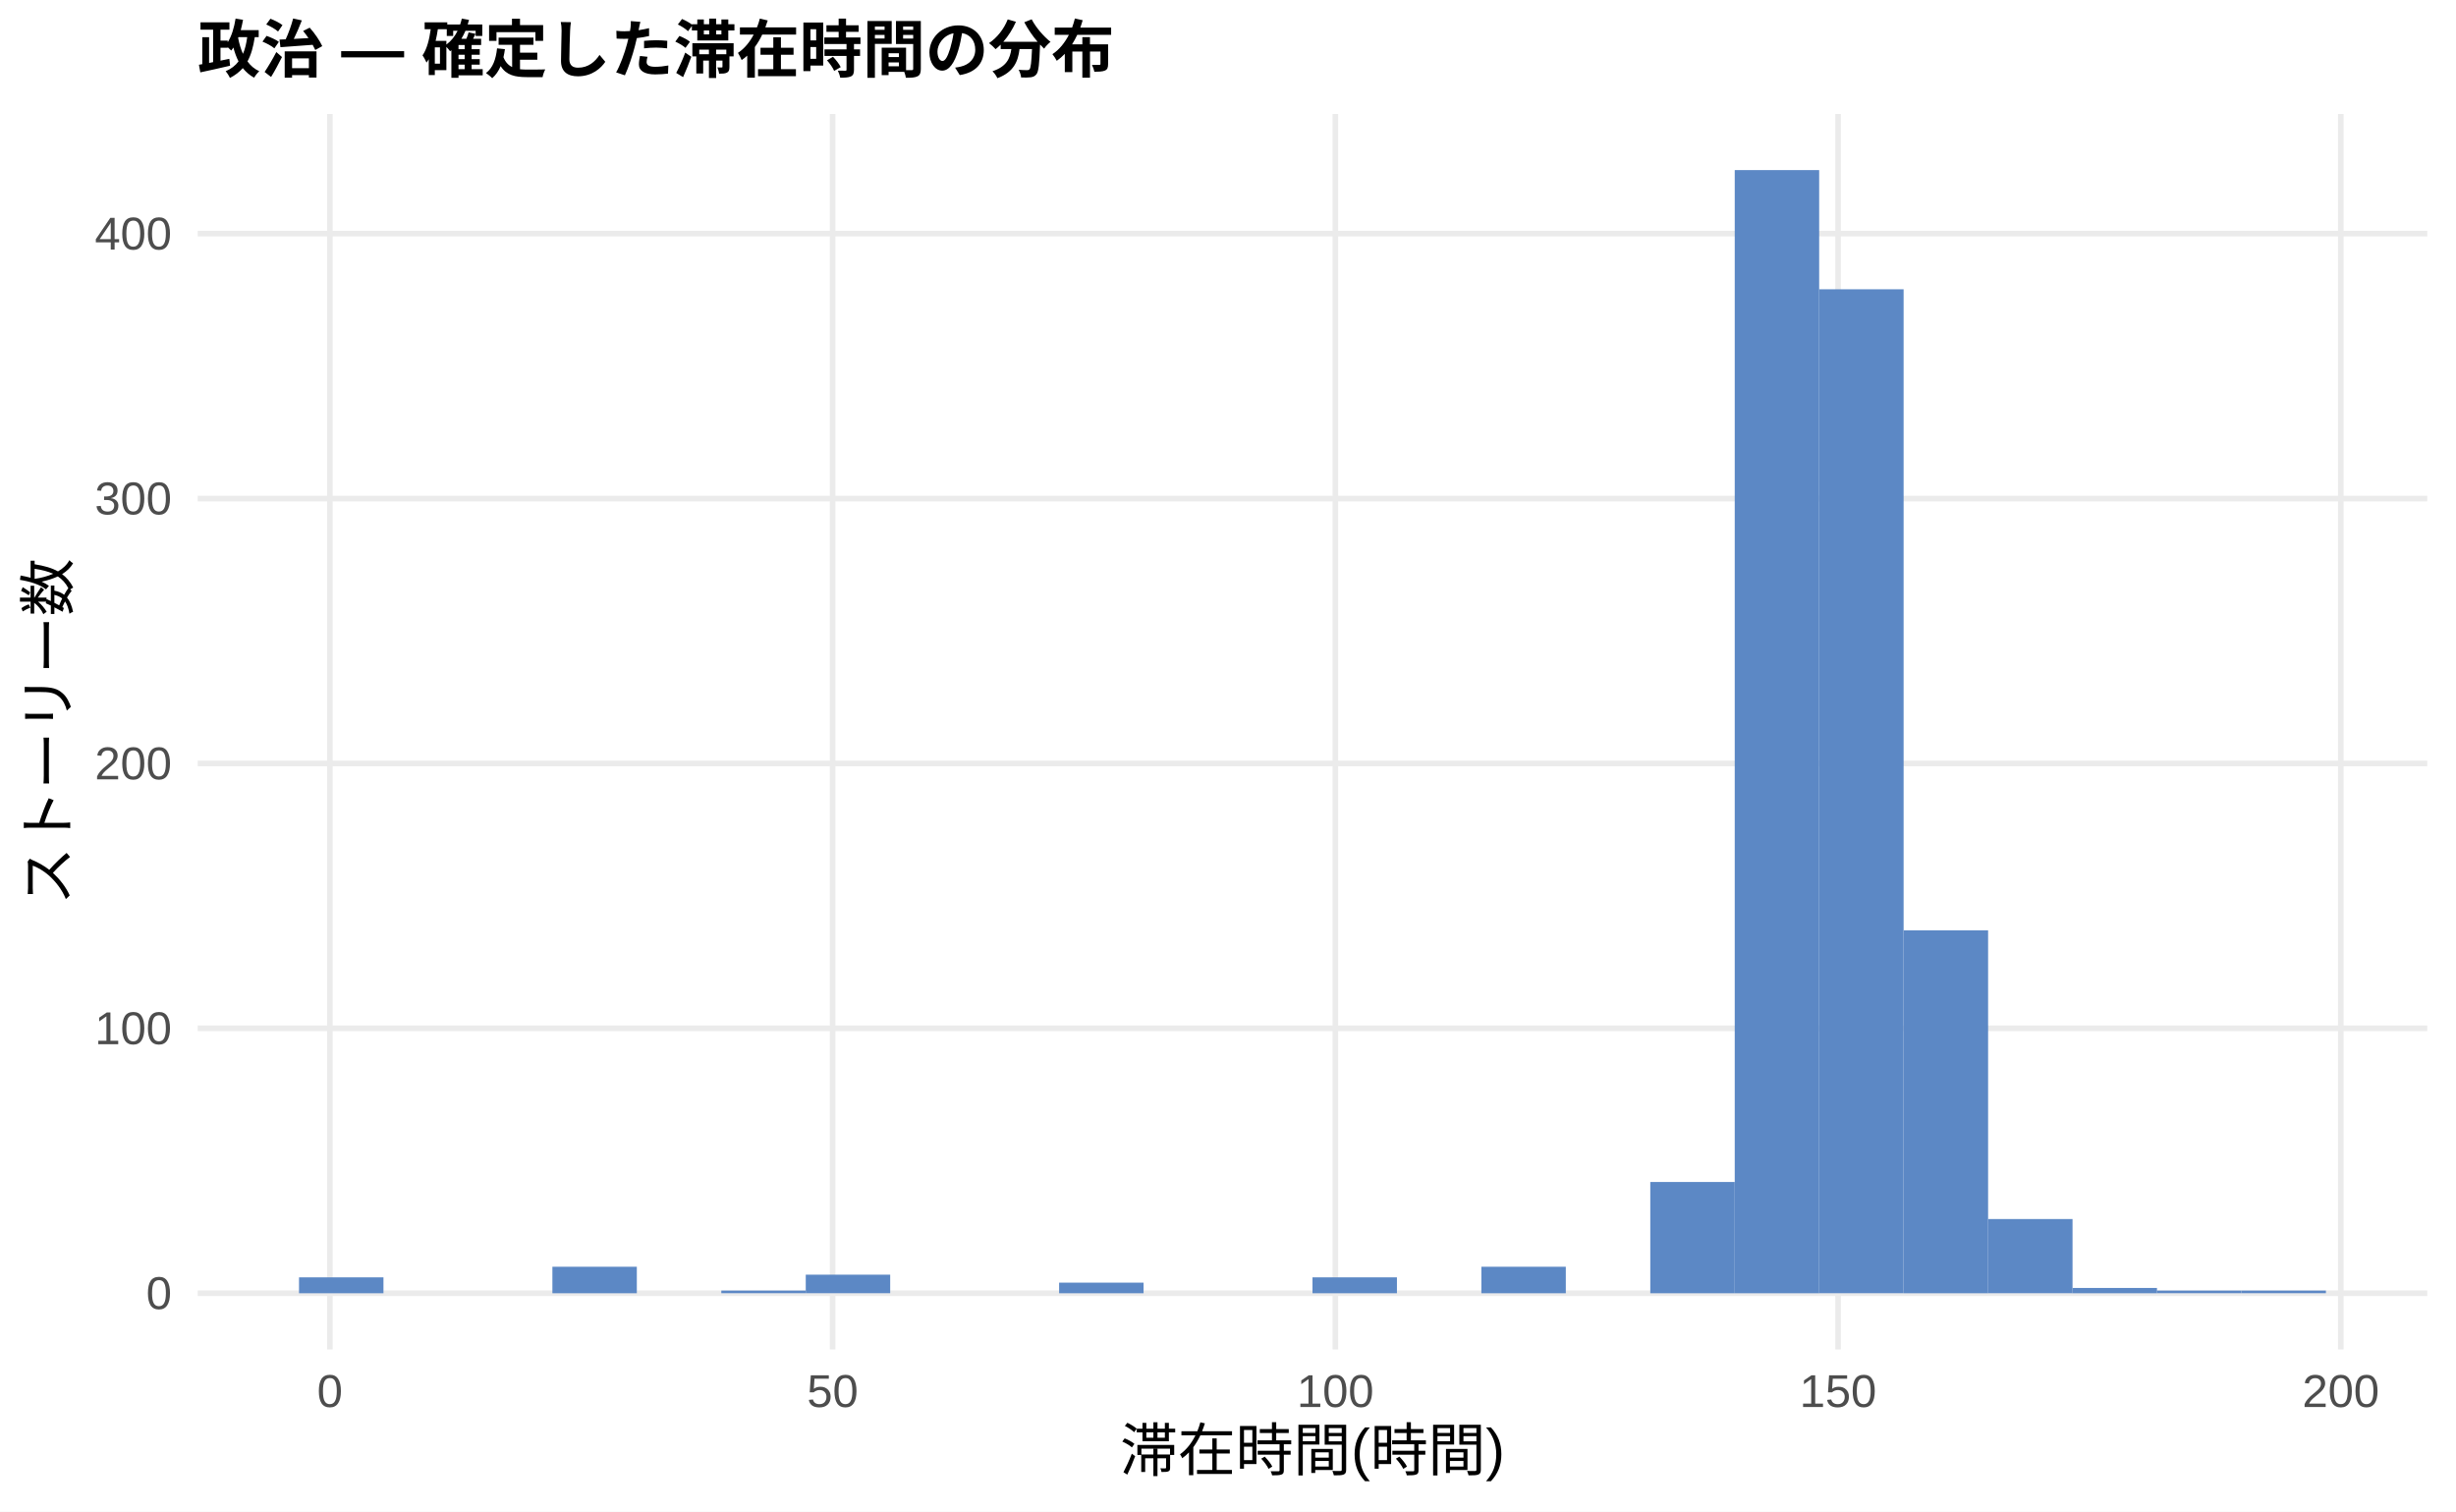
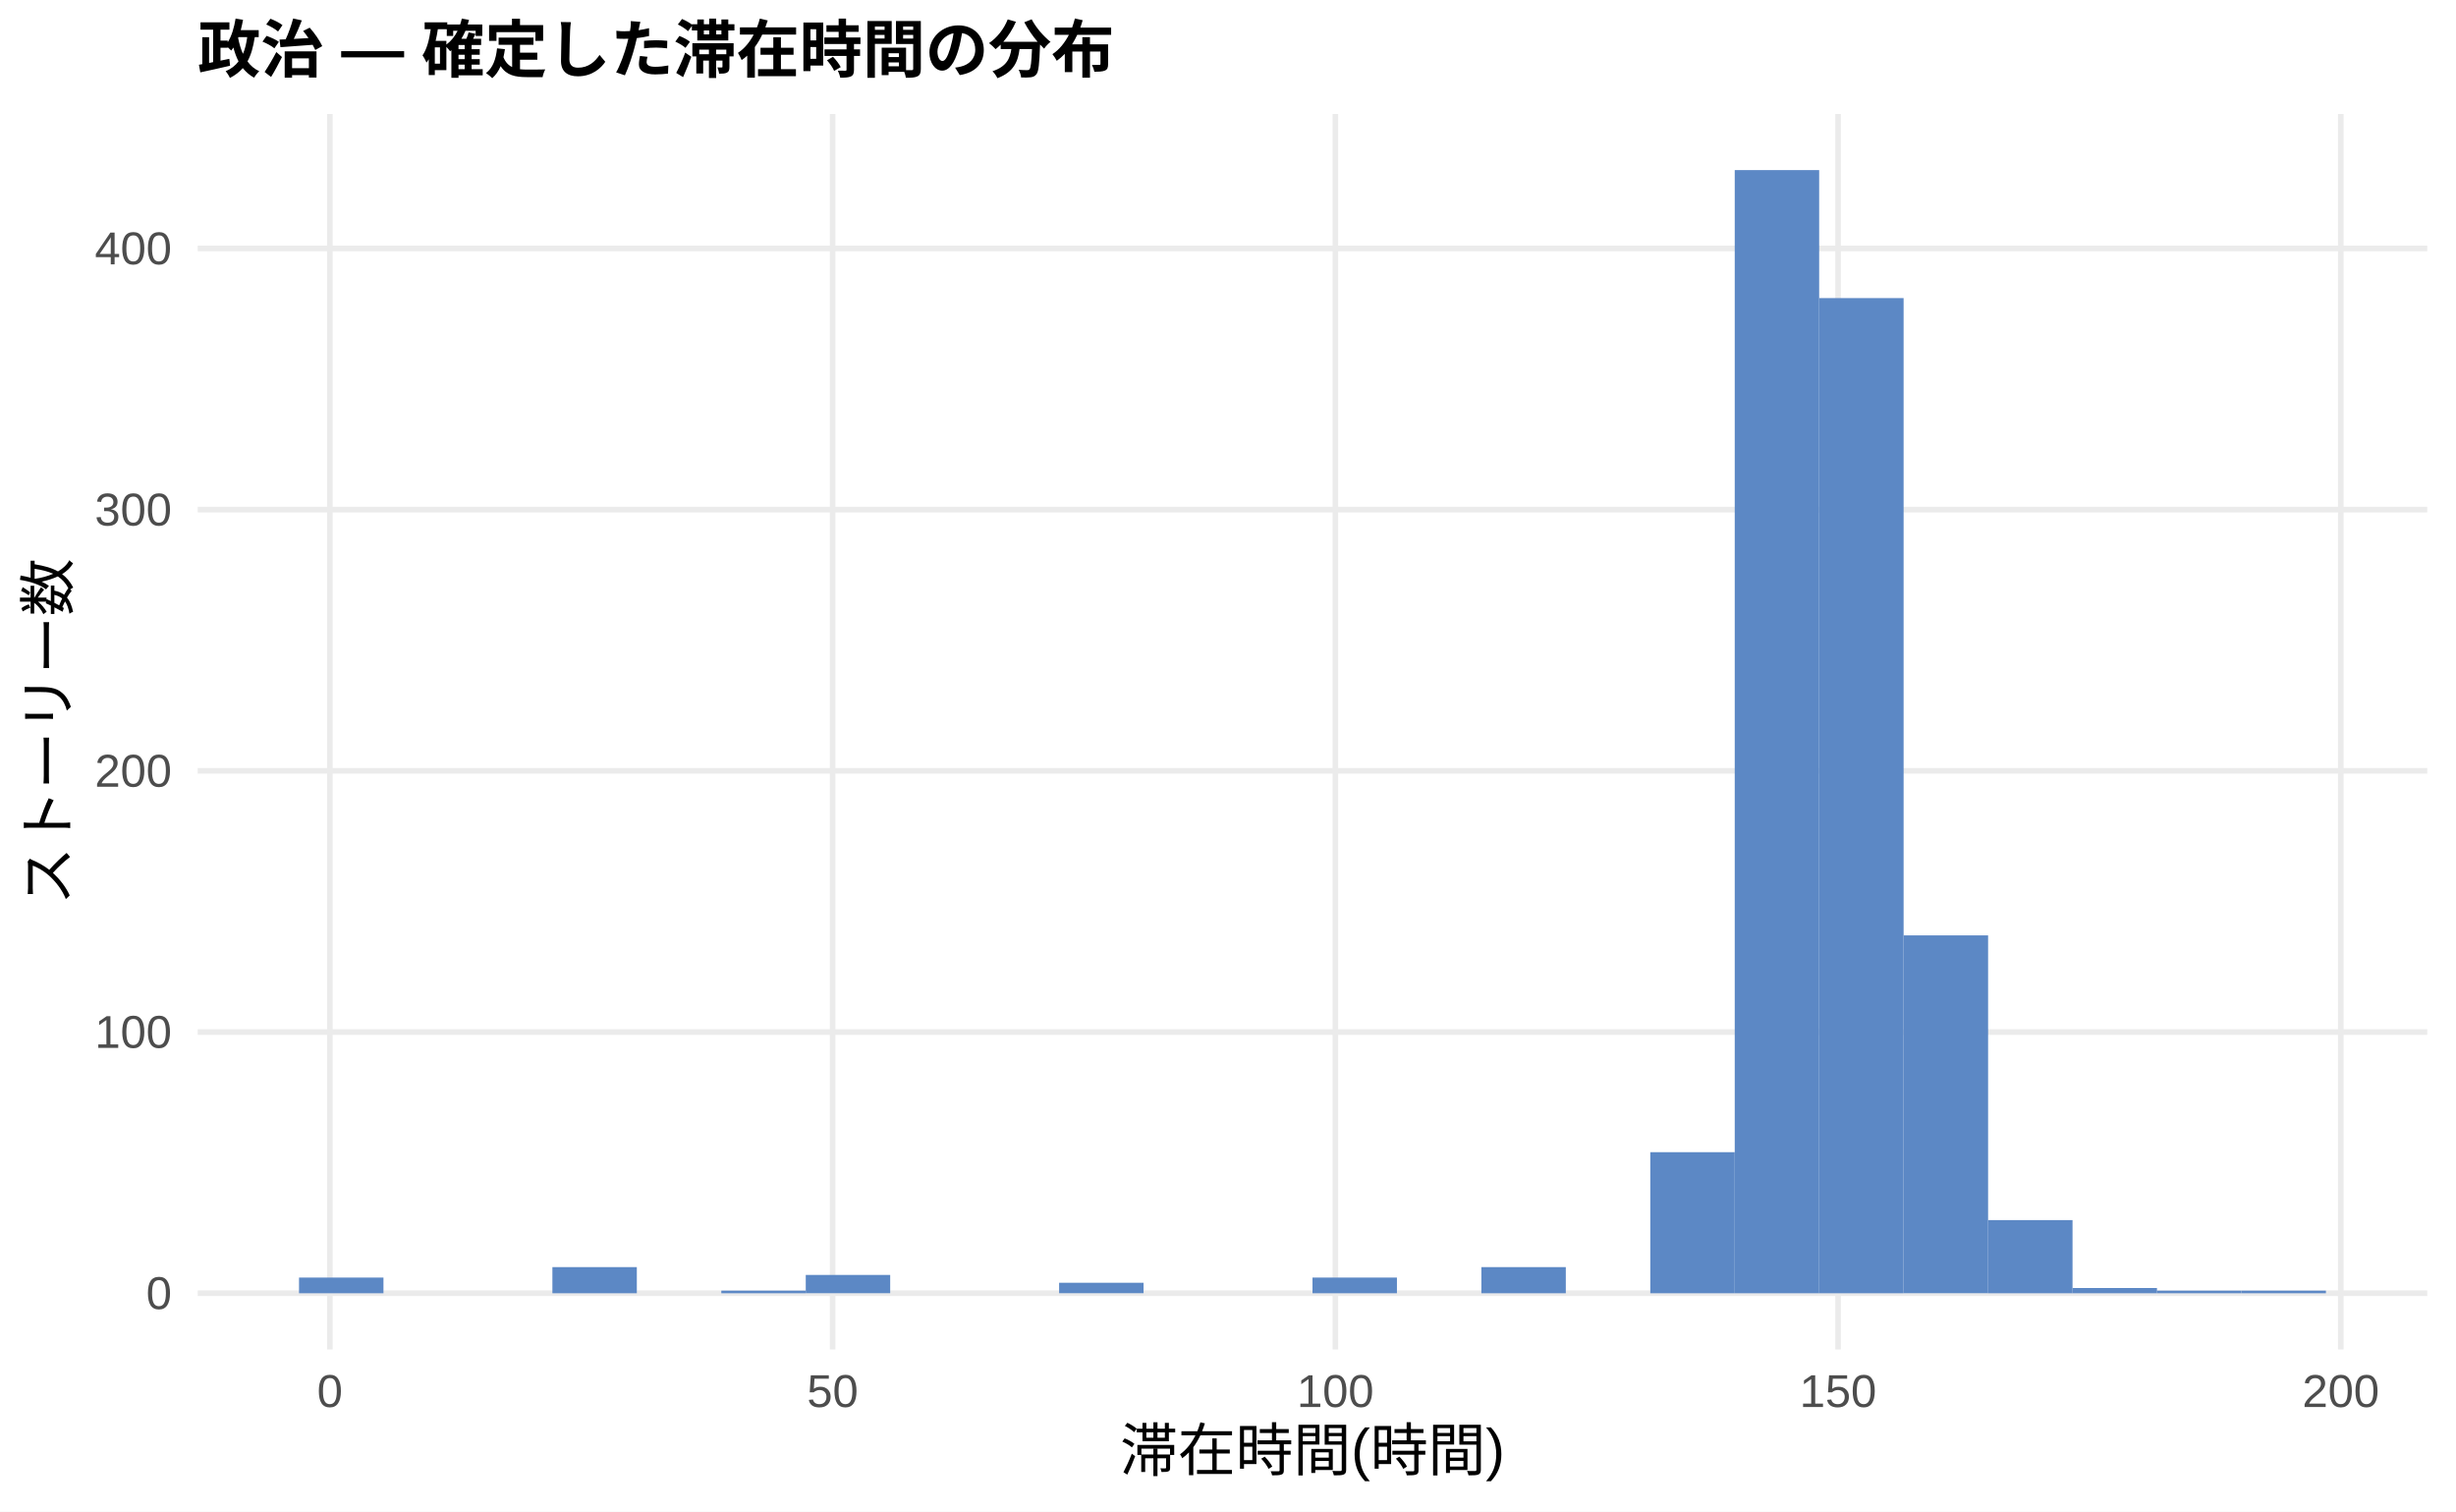
<svg xmlns="http://www.w3.org/2000/svg" width="468.00pt" height="288.00pt" viewBox="0 0 468.00 288.00">
  <g class="svglite">
    <defs>
      <style type="text/css">
    .svglite line, .svglite polyline, .svglite polygon, .svglite path, .svglite rect, .svglite circle {
      fill: none;
      stroke: #000000;
      stroke-linecap: round;
      stroke-linejoin: round;
      stroke-miterlimit: 10.00;
    }
    .svglite text {
      white-space: pre;
    }
    .svglite g.glyphgroup path {
      fill: inherit;
      stroke: none;
    }
  </style>
    </defs>
    <rect width="100%" height="100%" style="stroke: none; fill: #FFFFFF;" />
    <defs>
      <clipPath id="cpMC4wMHw0NjguMDB8MC4wMHwyODguMDA=">
        <rect x="0.00" y="0.00" width="468.00" height="288.00" />
      </clipPath>
    </defs>
    <g clip-path="url(#cpMC4wMHw0NjguMDB8MC4wMHwyODguMDA=)">
      <rect x="0.00" y="0.00" width="468.00" height="288.00" style="stroke-width: 1.07; stroke: none; fill: #FFFFFF;" />
    </g>
    <defs>
      <clipPath id="cpMzcuNjd8NDYyLjUyfDIxLjcxfDI1Ny4xMg==">
        <rect x="37.67" y="21.71" width="424.85" height="235.41" />
      </clipPath>
    </defs>
    <g clip-path="url(#cpMzcuNjd8NDYyLjUyfDIxLjcxfDI1Ny4xMg==)">
      <polyline points="37.67,246.42 462.52,246.42 " style="stroke-width: 1.07; stroke: #EBEBEB; stroke-linecap: butt;" />
-       <polyline points="37.67,195.94 462.52,195.94 " style="stroke-width: 1.07; stroke: #EBEBEB; stroke-linecap: butt;" />
-       <polyline points="37.67,145.47 462.52,145.47 " style="stroke-width: 1.07; stroke: #EBEBEB; stroke-linecap: butt;" />
-       <polyline points="37.67,95.00 462.52,95.00 " style="stroke-width: 1.07; stroke: #EBEBEB; stroke-linecap: butt;" />
-       <polyline points="37.67,44.52 462.52,44.52 " style="stroke-width: 1.07; stroke: #EBEBEB; stroke-linecap: butt;" />
+       <polyline points="37.67,196.65 462.52,196.65 " style="stroke-width: 1.07; stroke: #EBEBEB; stroke-linecap: butt;" />
+       <polyline points="37.67,146.88 462.52,146.88 " style="stroke-width: 1.07; stroke: #EBEBEB; stroke-linecap: butt;" />
+       <polyline points="37.67,97.11 462.52,97.11 " style="stroke-width: 1.07; stroke: #EBEBEB; stroke-linecap: butt;" />
+       <polyline points="37.67,47.34 462.52,47.34 " style="stroke-width: 1.07; stroke: #EBEBEB; stroke-linecap: butt;" />
      <polyline points="62.86,257.12 62.86,21.71 " style="stroke-width: 1.07; stroke: #EBEBEB; stroke-linecap: butt;" />
      <polyline points="158.66,257.12 158.66,21.71 " style="stroke-width: 1.07; stroke: #EBEBEB; stroke-linecap: butt;" />
      <polyline points="254.46,257.12 254.46,21.71 " style="stroke-width: 1.07; stroke: #EBEBEB; stroke-linecap: butt;" />
      <polyline points="350.25,257.12 350.25,21.71 " style="stroke-width: 1.07; stroke: #EBEBEB; stroke-linecap: butt;" />
      <polyline points="446.05,257.12 446.05,21.71 " style="stroke-width: 1.07; stroke: #EBEBEB; stroke-linecap: butt;" />
-       <rect x="56.98" y="243.39" width="16.09" height="3.03" style="stroke-width: 1.07; stroke: none; stroke-linecap: butt; stroke-linejoin: miter; fill: #5C88C5;" />
+       <rect x="56.98" y="243.43" width="16.09" height="2.99" style="stroke-width: 1.07; stroke: none; stroke-linecap: butt; stroke-linejoin: miter; fill: #5C88C5;" />
      <rect x="73.08" y="246.42" width="16.09" height="0.00" style="stroke-width: 1.07; stroke: none; stroke-linecap: butt; stroke-linejoin: miter; fill: #5C88C5;" />
      <rect x="89.17" y="246.42" width="16.09" height="0.00" style="stroke-width: 1.07; stroke: none; stroke-linecap: butt; stroke-linejoin: miter; fill: #5C88C5;" />
-       <rect x="105.26" y="241.37" width="16.09" height="5.05" style="stroke-width: 1.07; stroke: none; stroke-linecap: butt; stroke-linejoin: miter; fill: #5C88C5;" />
+       <rect x="105.26" y="241.44" width="16.09" height="4.98" style="stroke-width: 1.07; stroke: none; stroke-linecap: butt; stroke-linejoin: miter; fill: #5C88C5;" />
      <rect x="121.35" y="246.42" width="16.09" height="0.00" style="stroke-width: 1.07; stroke: none; stroke-linecap: butt; stroke-linejoin: miter; fill: #5C88C5;" />
-       <rect x="137.45" y="245.91" width="16.09" height="0.50" style="stroke-width: 1.07; stroke: none; stroke-linecap: butt; stroke-linejoin: miter; fill: #5C88C5;" />
-       <rect x="153.54" y="242.88" width="16.09" height="3.53" style="stroke-width: 1.07; stroke: none; stroke-linecap: butt; stroke-linejoin: miter; fill: #5C88C5;" />
+       <rect x="137.45" y="245.92" width="16.09" height="0.50" style="stroke-width: 1.07; stroke: none; stroke-linecap: butt; stroke-linejoin: miter; fill: #5C88C5;" />
+       <rect x="153.54" y="242.93" width="16.09" height="3.48" style="stroke-width: 1.07; stroke: none; stroke-linecap: butt; stroke-linejoin: miter; fill: #5C88C5;" />
      <rect x="169.63" y="246.42" width="16.09" height="0.00" style="stroke-width: 1.07; stroke: none; stroke-linecap: butt; stroke-linejoin: miter; fill: #5C88C5;" />
      <rect x="185.73" y="246.42" width="16.09" height="0.00" style="stroke-width: 1.07; stroke: none; stroke-linecap: butt; stroke-linejoin: miter; fill: #5C88C5;" />
-       <rect x="201.82" y="244.40" width="16.09" height="2.02" style="stroke-width: 1.07; stroke: none; stroke-linecap: butt; stroke-linejoin: miter; fill: #5C88C5;" />
+       <rect x="201.82" y="244.42" width="16.09" height="1.99" style="stroke-width: 1.07; stroke: none; stroke-linecap: butt; stroke-linejoin: miter; fill: #5C88C5;" />
      <rect x="217.91" y="246.42" width="16.09" height="0.00" style="stroke-width: 1.07; stroke: none; stroke-linecap: butt; stroke-linejoin: miter; fill: #5C88C5;" />
      <rect x="234.00" y="246.42" width="16.09" height="0.00" style="stroke-width: 1.07; stroke: none; stroke-linecap: butt; stroke-linejoin: miter; fill: #5C88C5;" />
-       <rect x="250.10" y="243.39" width="16.09" height="3.03" style="stroke-width: 1.07; stroke: none; stroke-linecap: butt; stroke-linejoin: miter; fill: #5C88C5;" />
+       <rect x="250.10" y="243.43" width="16.09" height="2.99" style="stroke-width: 1.07; stroke: none; stroke-linecap: butt; stroke-linejoin: miter; fill: #5C88C5;" />
      <rect x="266.19" y="246.42" width="16.09" height="0.00" style="stroke-width: 1.07; stroke: none; stroke-linecap: butt; stroke-linejoin: miter; fill: #5C88C5;" />
-       <rect x="282.28" y="241.37" width="16.09" height="5.05" style="stroke-width: 1.07; stroke: none; stroke-linecap: butt; stroke-linejoin: miter; fill: #5C88C5;" />
+       <rect x="282.28" y="241.44" width="16.09" height="4.98" style="stroke-width: 1.07; stroke: none; stroke-linecap: butt; stroke-linejoin: miter; fill: #5C88C5;" />
      <rect x="298.37" y="246.42" width="16.09" height="0.00" style="stroke-width: 1.07; stroke: none; stroke-linecap: butt; stroke-linejoin: miter; fill: #5C88C5;" />
-       <rect x="314.47" y="225.22" width="16.09" height="21.20" style="stroke-width: 1.07; stroke: none; stroke-linecap: butt; stroke-linejoin: miter; fill: #5C88C5;" />
+       <rect x="314.47" y="219.54" width="16.09" height="26.88" style="stroke-width: 1.07; stroke: none; stroke-linecap: butt; stroke-linejoin: miter; fill: #5C88C5;" />
      <rect x="330.56" y="32.41" width="16.09" height="214.01" style="stroke-width: 1.07; stroke: none; stroke-linecap: butt; stroke-linejoin: miter; fill: #5C88C5;" />
-       <rect x="346.65" y="55.12" width="16.09" height="191.29" style="stroke-width: 1.07; stroke: none; stroke-linecap: butt; stroke-linejoin: miter; fill: #5C88C5;" />
-       <rect x="362.75" y="177.27" width="16.09" height="69.15" style="stroke-width: 1.07; stroke: none; stroke-linecap: butt; stroke-linejoin: miter; fill: #5C88C5;" />
-       <rect x="378.84" y="232.28" width="16.09" height="14.13" style="stroke-width: 1.07; stroke: none; stroke-linecap: butt; stroke-linejoin: miter; fill: #5C88C5;" />
-       <rect x="394.93" y="245.41" width="16.09" height="1.01" style="stroke-width: 1.07; stroke: none; stroke-linecap: butt; stroke-linejoin: miter; fill: #5C88C5;" />
-       <rect x="411.02" y="245.91" width="16.09" height="0.50" style="stroke-width: 1.07; stroke: none; stroke-linecap: butt; stroke-linejoin: miter; fill: #5C88C5;" />
-       <rect x="427.12" y="245.91" width="16.09" height="0.50" style="stroke-width: 1.07; stroke: none; stroke-linecap: butt; stroke-linejoin: miter; fill: #5C88C5;" />
+       <rect x="346.65" y="56.80" width="16.09" height="189.62" style="stroke-width: 1.07; stroke: none; stroke-linecap: butt; stroke-linejoin: miter; fill: #5C88C5;" />
+       <rect x="362.75" y="178.23" width="16.09" height="68.18" style="stroke-width: 1.07; stroke: none; stroke-linecap: butt; stroke-linejoin: miter; fill: #5C88C5;" />
+       <rect x="378.84" y="232.48" width="16.09" height="13.94" style="stroke-width: 1.07; stroke: none; stroke-linecap: butt; stroke-linejoin: miter; fill: #5C88C5;" />
+       <rect x="394.93" y="245.42" width="16.09" height="1.00" style="stroke-width: 1.07; stroke: none; stroke-linecap: butt; stroke-linejoin: miter; fill: #5C88C5;" />
+       <rect x="411.02" y="245.92" width="16.09" height="0.50" style="stroke-width: 1.07; stroke: none; stroke-linecap: butt; stroke-linejoin: miter; fill: #5C88C5;" />
+       <rect x="427.12" y="245.92" width="16.09" height="0.50" style="stroke-width: 1.07; stroke: none; stroke-linecap: butt; stroke-linejoin: miter; fill: #5C88C5;" />
    </g>
    <g clip-path="url(#cpMC4wMHw0NjguMDB8MC4wMHwyODguMDA=)">
      <text x="32.74" y="249.44" text-anchor="end" style="font-size: 8.80px;fill: #4D4D4D; font-family: &quot;Liberation Sans&quot;;" textLength="4.89px" lengthAdjust="spacingAndGlyphs">0</text>
-       <text x="32.74" y="198.97" text-anchor="end" style="font-size: 8.80px;fill: #4D4D4D; font-family: &quot;Liberation Sans&quot;;" textLength="14.67px" lengthAdjust="spacingAndGlyphs">100</text>
-       <text x="32.74" y="148.50" text-anchor="end" style="font-size: 8.80px;fill: #4D4D4D; font-family: &quot;Liberation Sans&quot;;" textLength="14.67px" lengthAdjust="spacingAndGlyphs">200</text>
-       <text x="32.74" y="98.02" text-anchor="end" style="font-size: 8.80px;fill: #4D4D4D; font-family: &quot;Liberation Sans&quot;;" textLength="14.67px" lengthAdjust="spacingAndGlyphs">300</text>
-       <text x="32.74" y="47.55" text-anchor="end" style="font-size: 8.80px;fill: #4D4D4D; font-family: &quot;Liberation Sans&quot;;" textLength="14.67px" lengthAdjust="spacingAndGlyphs">400</text>
+       <text x="32.74" y="199.67" text-anchor="end" style="font-size: 8.80px;fill: #4D4D4D; font-family: &quot;Liberation Sans&quot;;" textLength="14.67px" lengthAdjust="spacingAndGlyphs">100</text>
+       <text x="32.74" y="149.91" text-anchor="end" style="font-size: 8.80px;fill: #4D4D4D; font-family: &quot;Liberation Sans&quot;;" textLength="14.67px" lengthAdjust="spacingAndGlyphs">200</text>
+       <text x="32.74" y="100.14" text-anchor="end" style="font-size: 8.80px;fill: #4D4D4D; font-family: &quot;Liberation Sans&quot;;" textLength="14.67px" lengthAdjust="spacingAndGlyphs">300</text>
+       <text x="32.74" y="50.37" text-anchor="end" style="font-size: 8.80px;fill: #4D4D4D; font-family: &quot;Liberation Sans&quot;;" textLength="14.67px" lengthAdjust="spacingAndGlyphs">400</text>
      <text x="62.86" y="268.10" text-anchor="middle" style="font-size: 8.80px;fill: #4D4D4D; font-family: &quot;Liberation Sans&quot;;" textLength="4.89px" lengthAdjust="spacingAndGlyphs">0</text>
      <text x="158.66" y="268.10" text-anchor="middle" style="font-size: 8.80px;fill: #4D4D4D; font-family: &quot;Liberation Sans&quot;;" textLength="9.78px" lengthAdjust="spacingAndGlyphs">50</text>
      <text x="254.46" y="268.10" text-anchor="middle" style="font-size: 8.80px;fill: #4D4D4D; font-family: &quot;Liberation Sans&quot;;" textLength="14.67px" lengthAdjust="spacingAndGlyphs">100</text>
      <text x="350.25" y="268.10" text-anchor="middle" style="font-size: 8.80px;fill: #4D4D4D; font-family: &quot;Liberation Sans&quot;;" textLength="14.67px" lengthAdjust="spacingAndGlyphs">150</text>
      <text x="446.05" y="268.10" text-anchor="middle" style="font-size: 8.80px;fill: #4D4D4D; font-family: &quot;Liberation Sans&quot;;" textLength="14.67px" lengthAdjust="spacingAndGlyphs">200</text>
      <text x="250.10" y="280.24" text-anchor="middle" style="font-size: 11.00px; font-family: &quot;Liberation Sans&quot;;" textLength="73.31px" lengthAdjust="spacingAndGlyphs">滞在時間(時間)</text>
      <text transform="translate(13.05,139.41) rotate(-90)" text-anchor="middle" style="font-size: 11.00px; font-family: &quot;Liberation Sans&quot;;" textLength="66.00px" lengthAdjust="spacingAndGlyphs">ストーリー数</text>
      <text x="37.67" y="13.74" style="font-size: 12.00px; font-weight: bold; font-family: &quot;Liberation Sans&quot;;" textLength="174.66px" lengthAdjust="spacingAndGlyphs">政治 — 確定した滞在時間の分布</text>
    </g>
  </g>
</svg>
